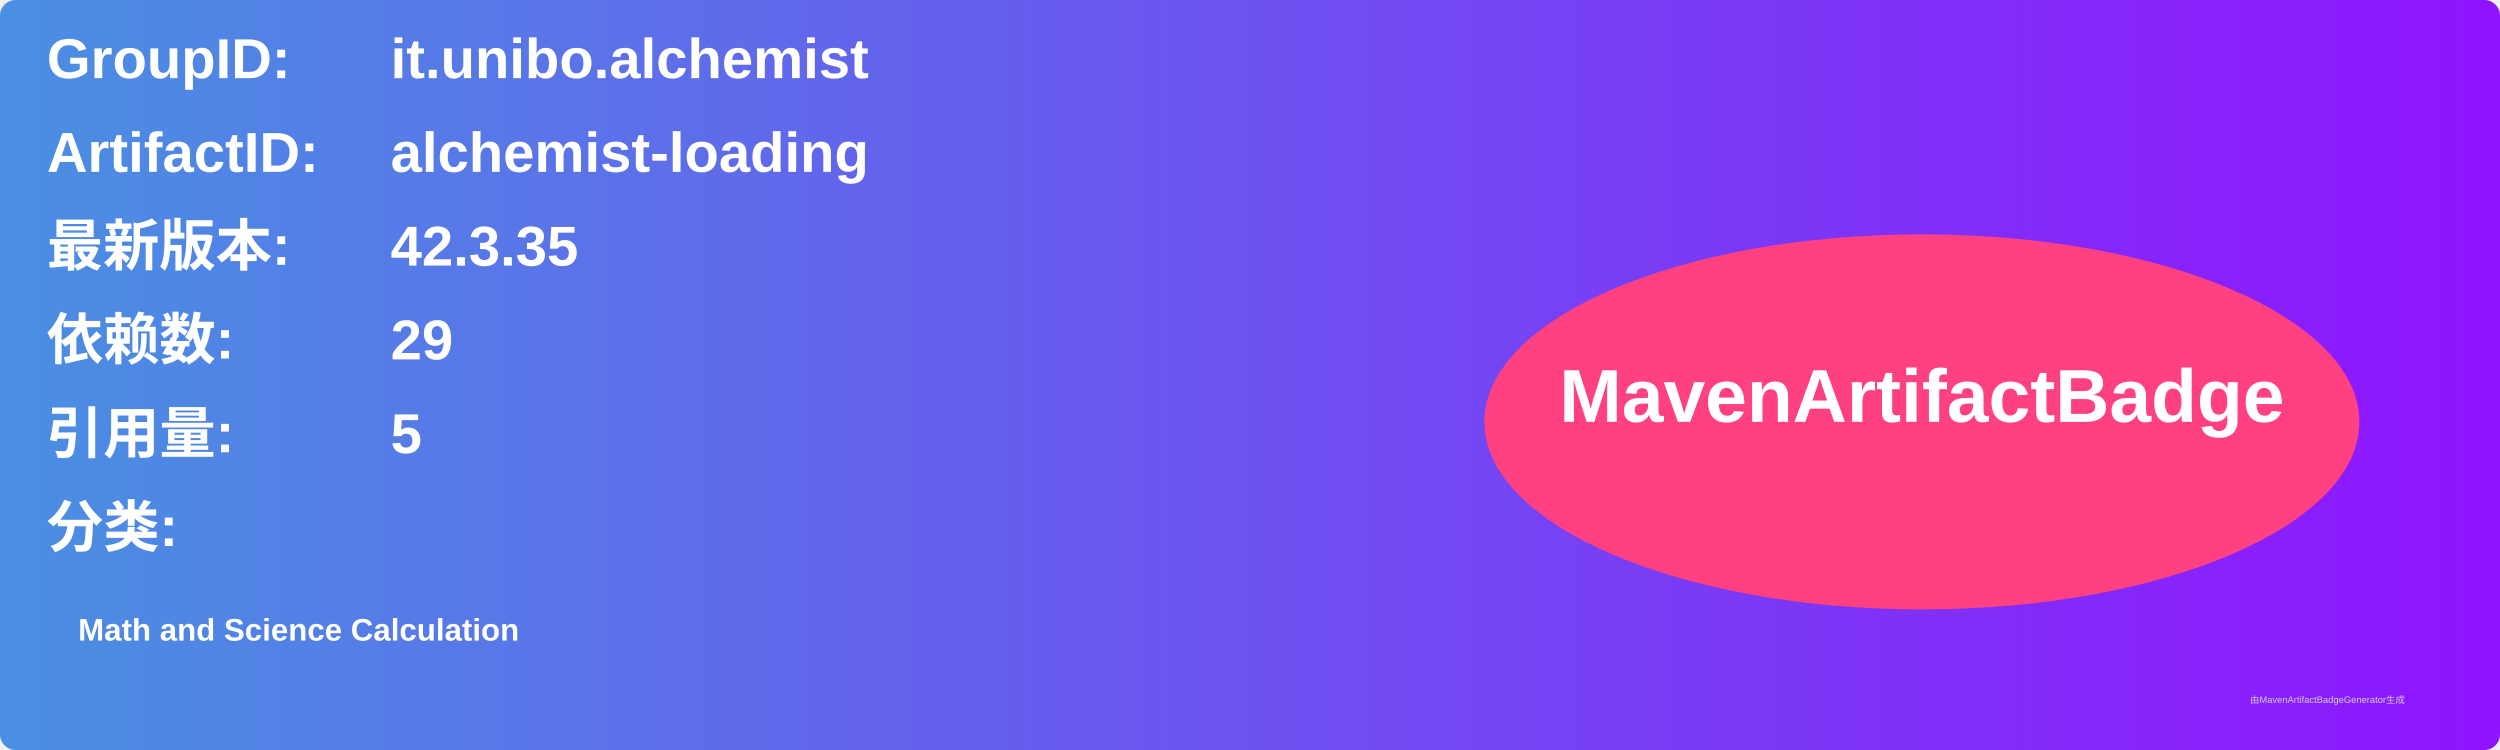
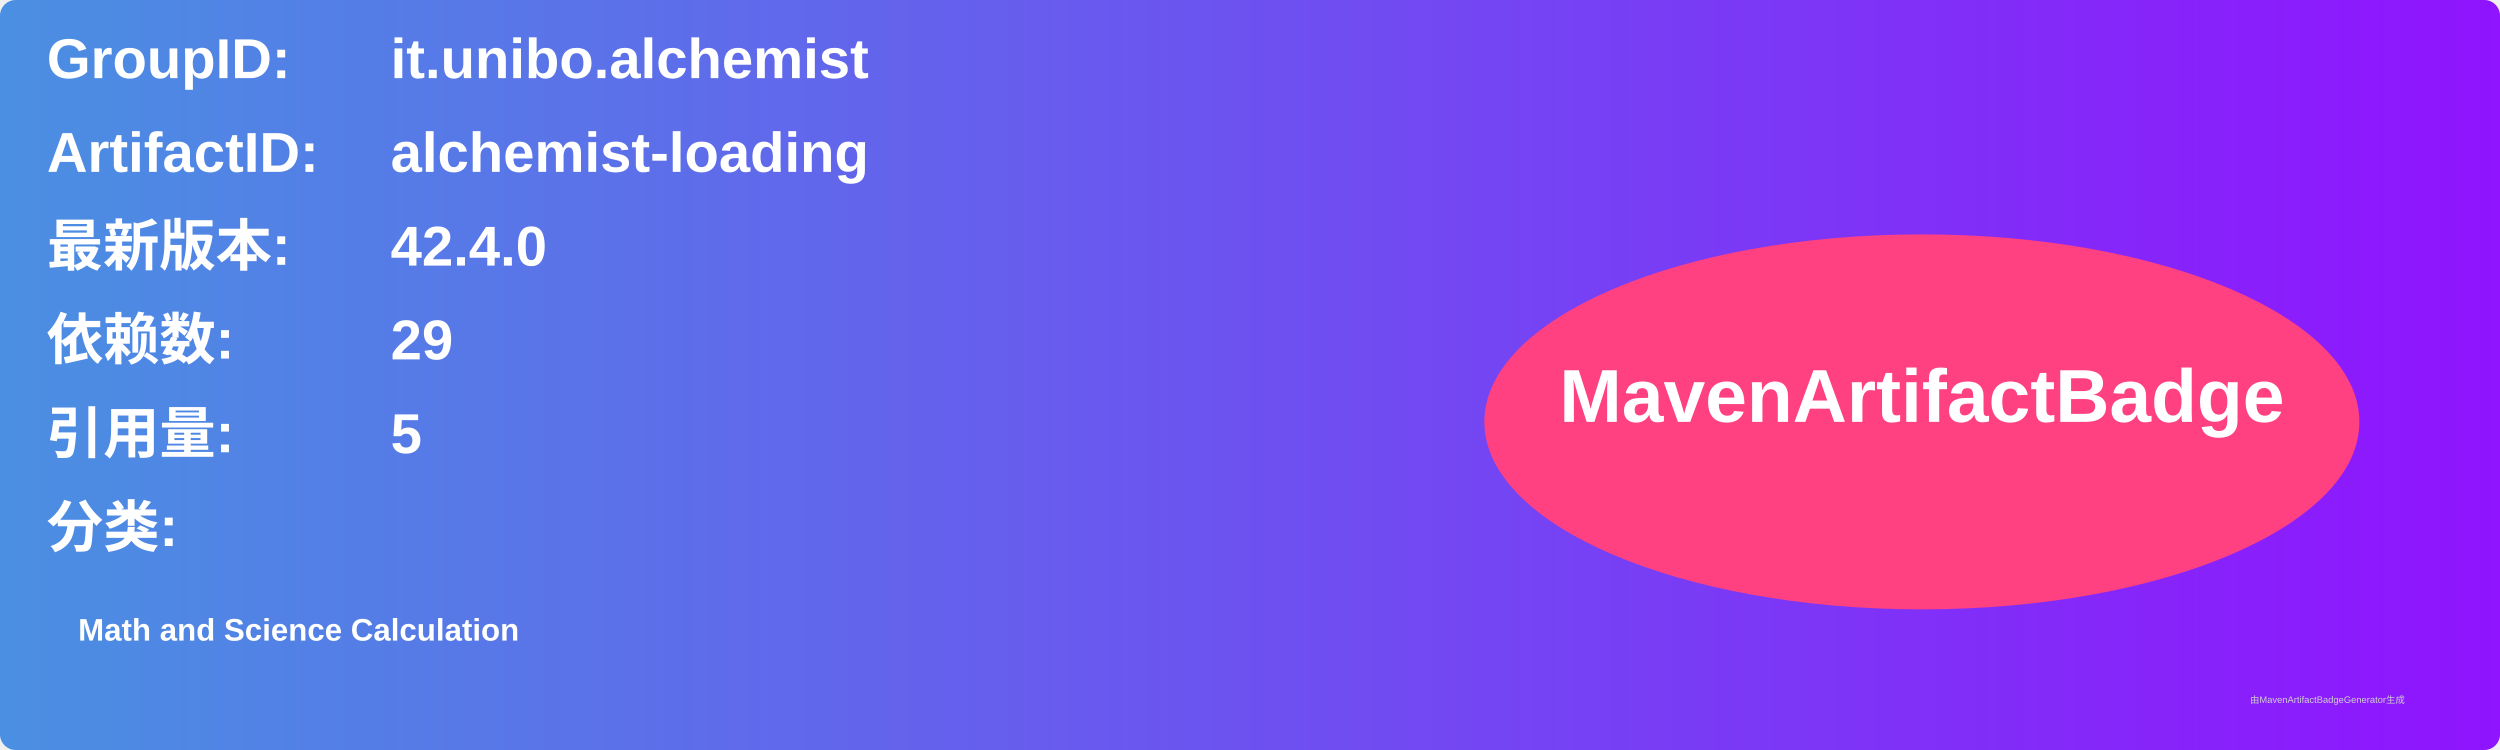
<svg xmlns="http://www.w3.org/2000/svg" width="800" height="240" viewBox="0 0 800 240">
  <linearGradient id="grad" x1="0%" y1="0%" x2="100%" y2="0%">
    <stop offset="0%" stop-color="#4a90e2" />
    <stop offset="100%" stop-color="#9013fe" />
  </linearGradient>
  <rect width="100%" height="100%" rx="5" ry="5" fill="url(#grad)" />
  <g transform="translate(15, 15)">
    <text x="0" y="10" font-family="Arial" font-size="18" fill="white" font-weight="bold" width="260">GroupID:</text>
    <text x="110" y="10" font-family="Arial" font-size="18" fill="white" font-weight="bold" width="460">it.unibo.alchemist</text>
    <text x="0" y="40" font-family="Arial" font-size="18" fill="white" font-weight="bold" width="260">ArtifactID:</text>
    <text x="110" y="40" font-family="Arial" font-size="18" fill="white" font-weight="bold" width="460">alchemist-loading</text>
    <text x="0" y="70" font-family="Arial" font-size="18" fill="white" font-weight="bold">最新版本:</text>
    <text x="110" y="70" font-family="Arial" font-size="18" fill="white" font-weight="bold">
-       <tspan font-weight="bold">42.3.35</tspan>
+       <tspan font-weight="bold">42.4.0</tspan>
    </text>
    <text x="0" y="100" font-family="Arial" font-size="18" fill="white" font-weight="bold">依赖数: </text>
    <text x="110" y="100" font-family="Arial" font-size="18" fill="white">
      <tspan font-weight="bold">29</tspan>
    </text>
    <text x="0" y="130" font-family="Arial" font-size="18" fill="white" font-weight="bold">引用量: </text>
    <text x="110" y="130" font-family="Arial" font-size="18" fill="white">
      <tspan font-weight="bold">5</tspan>
    </text>
    <text x="0" y="160" font-family="Arial" font-size="18" fill="white" font-weight="bold">分类:</text>
    <text x="10" y="190" font-family="Arial" font-size="10" fill="white">
      <tspan font-weight="bold">Math and Science Calculation</tspan>
    </text>
    <ellipse cx="600" cy="120" rx="140" ry="60" fill="#ff4081" />
    <text x="600" y="120" text-anchor="middle" font-family="Arial" font-size="24" fill="white" font-weight="bold">MavenArtifactBadge</text>
  </g>
  <text x="720" y="225" font-family="Arial" font-size="3" fill="#d0d0d0">由MavenArtifactBadgeGenerator生成</text>
</svg>
